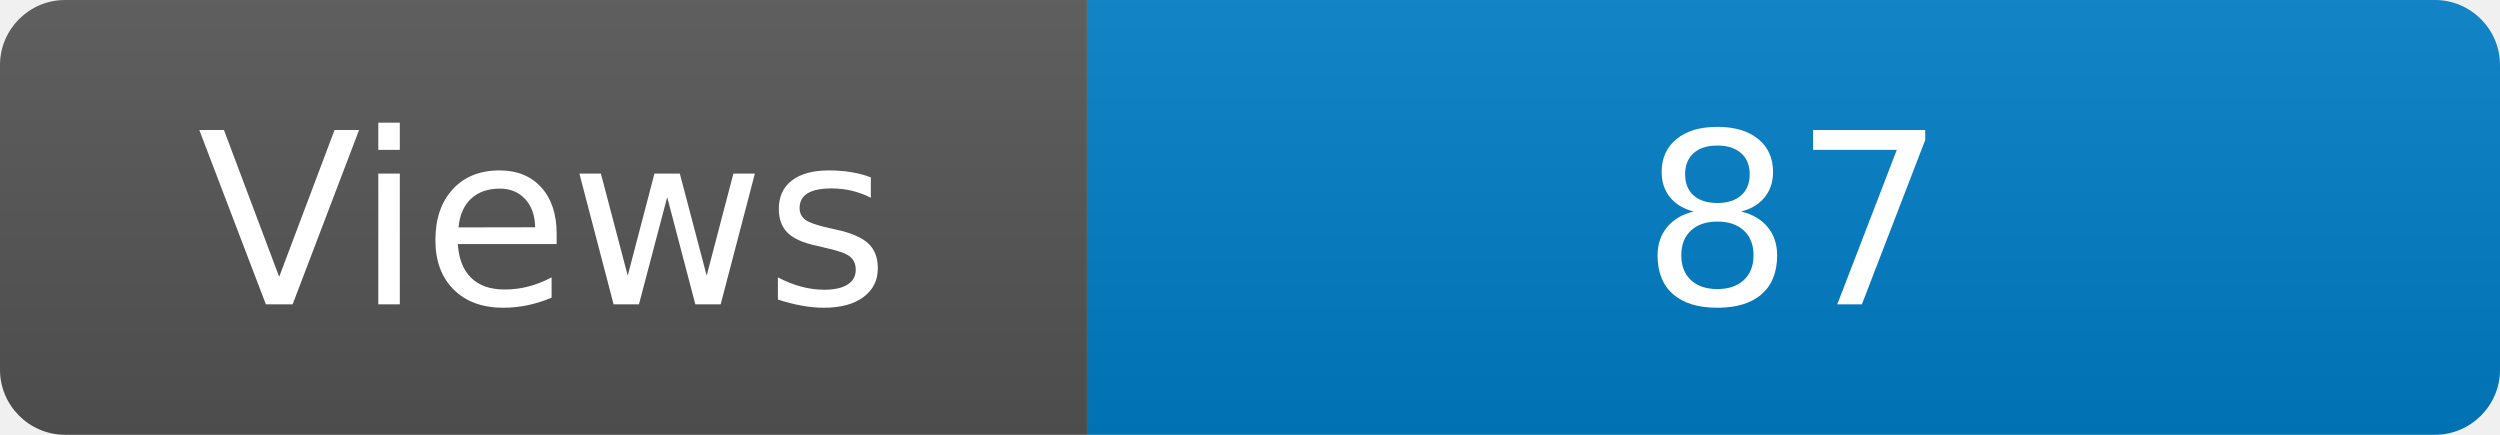
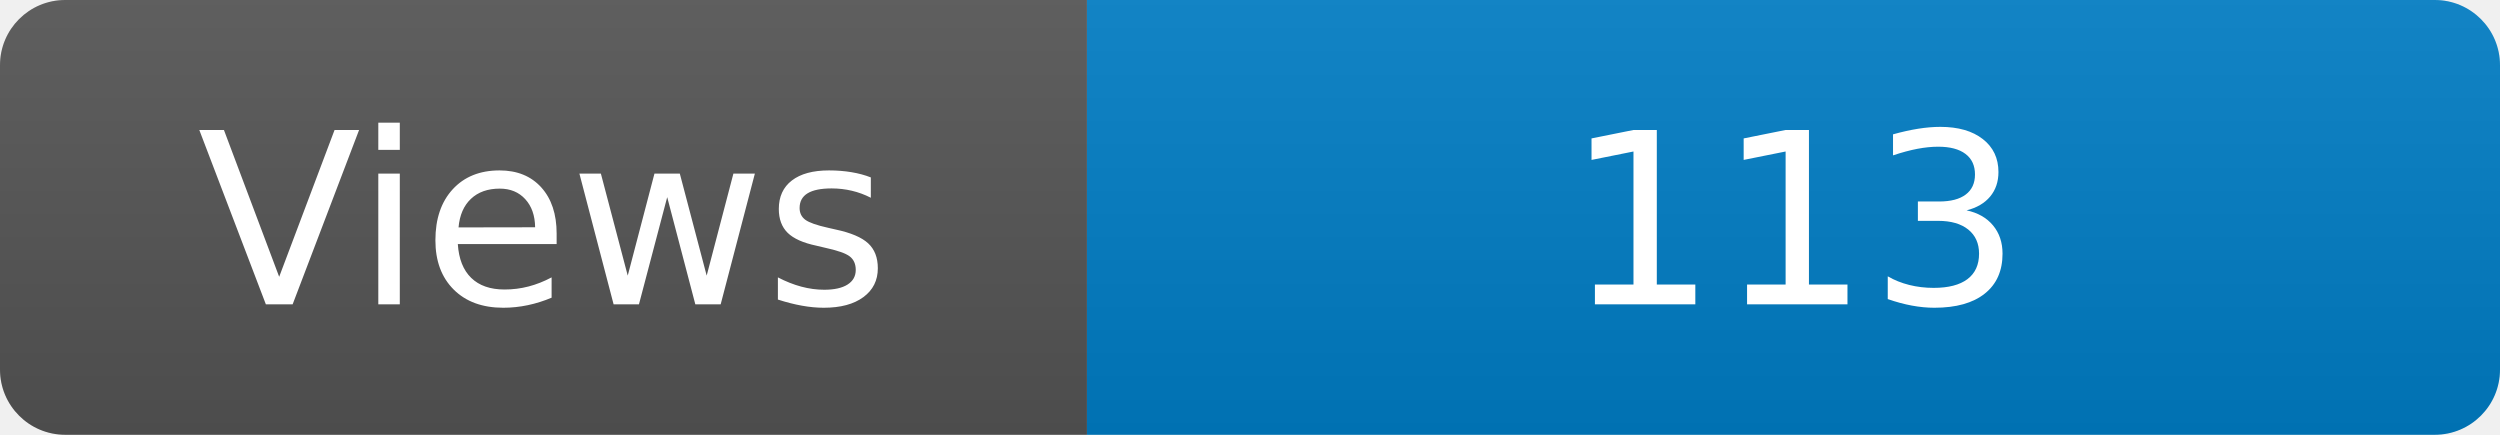
<svg xmlns="http://www.w3.org/2000/svg" width="115" height="20" role="img" aria-label="Maintained?: yes">
  <linearGradient id="s" x2="0" y2="100%">
    <stop offset="0" stop-color="#bbb" stop-opacity=".1" />
    <stop offset="1" stop-opacity=".1" />
  </linearGradient>
  <clipPath id="r">
    <rect width="115" height="20" rx="3" fill="#fff" />
  </clipPath>
  <g clip-path="url(#r)">
    <rect width="50" height="20" fill="#555" />
    <rect x="50" width="160" height="20" fill="#007ec6" />
    <rect width="115" height="20" fill="url(#s)" />
  </g>
  <g fill="#fff" text-anchor="middle" font-family="Verdana,Geneva,DejaVu Sans,sans-serif" font-size="110">
    <text x="250" y="140" transform="scale(.1)" fill="#fff">Views</text>
-     <text x="825" y="140" transform="scale(.1)" fill="#fff">87</text>
+     <text x="825" y="140" transform="scale(.1)" fill="#fff">113</text>
  </g>
</svg>
